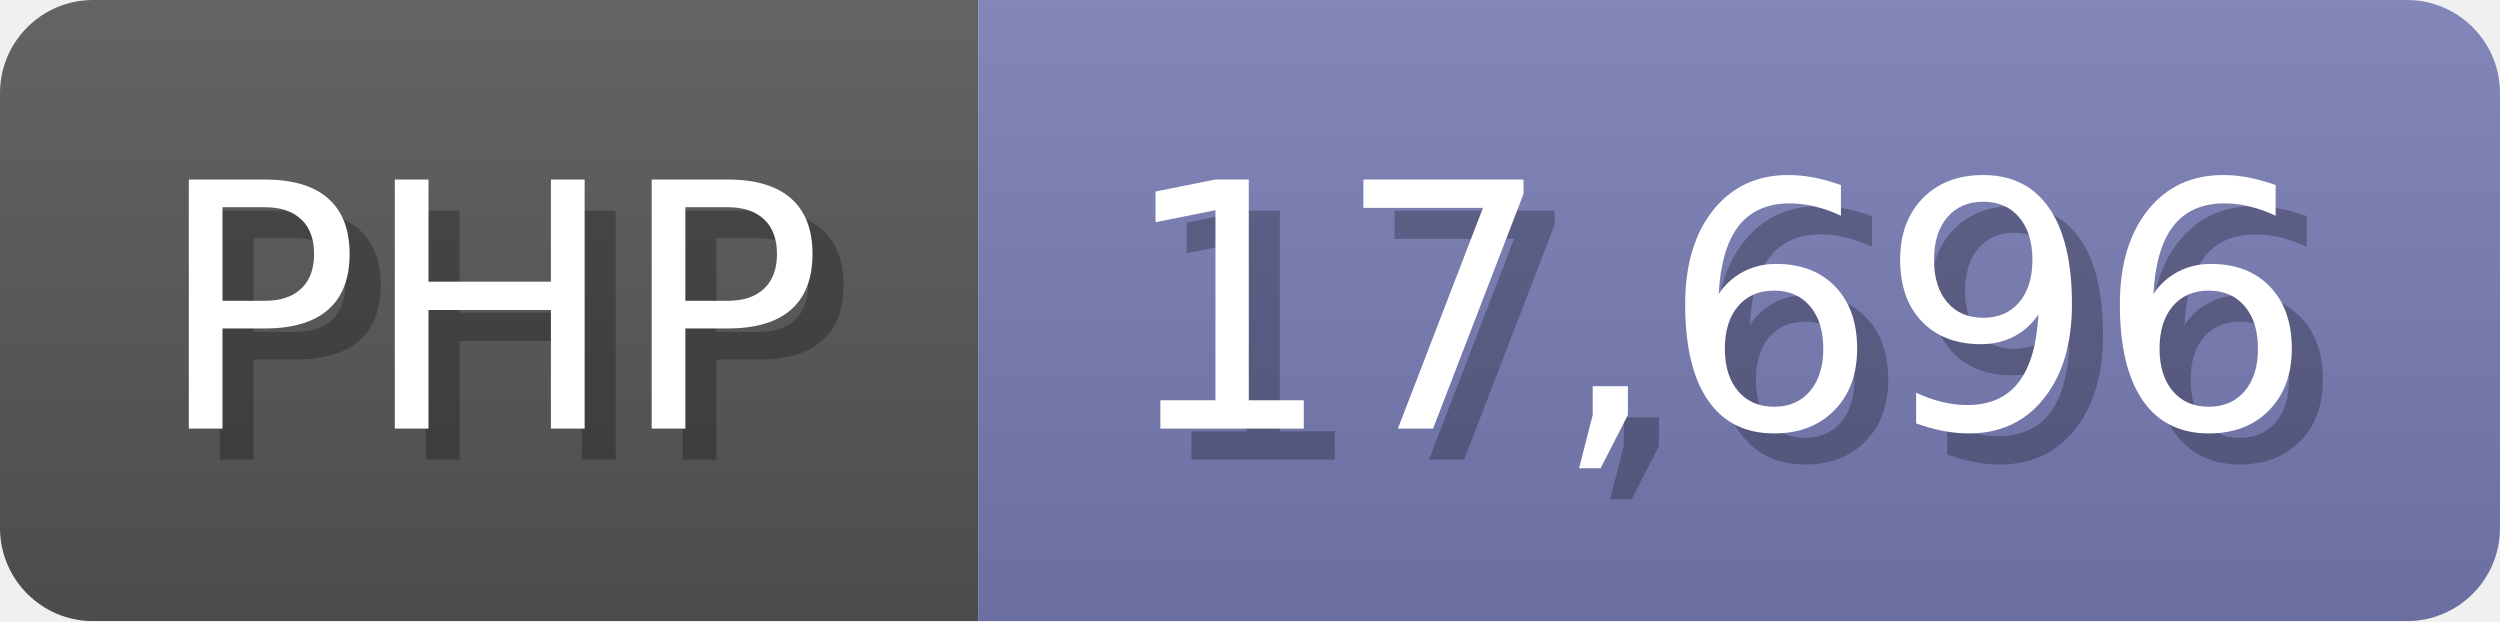
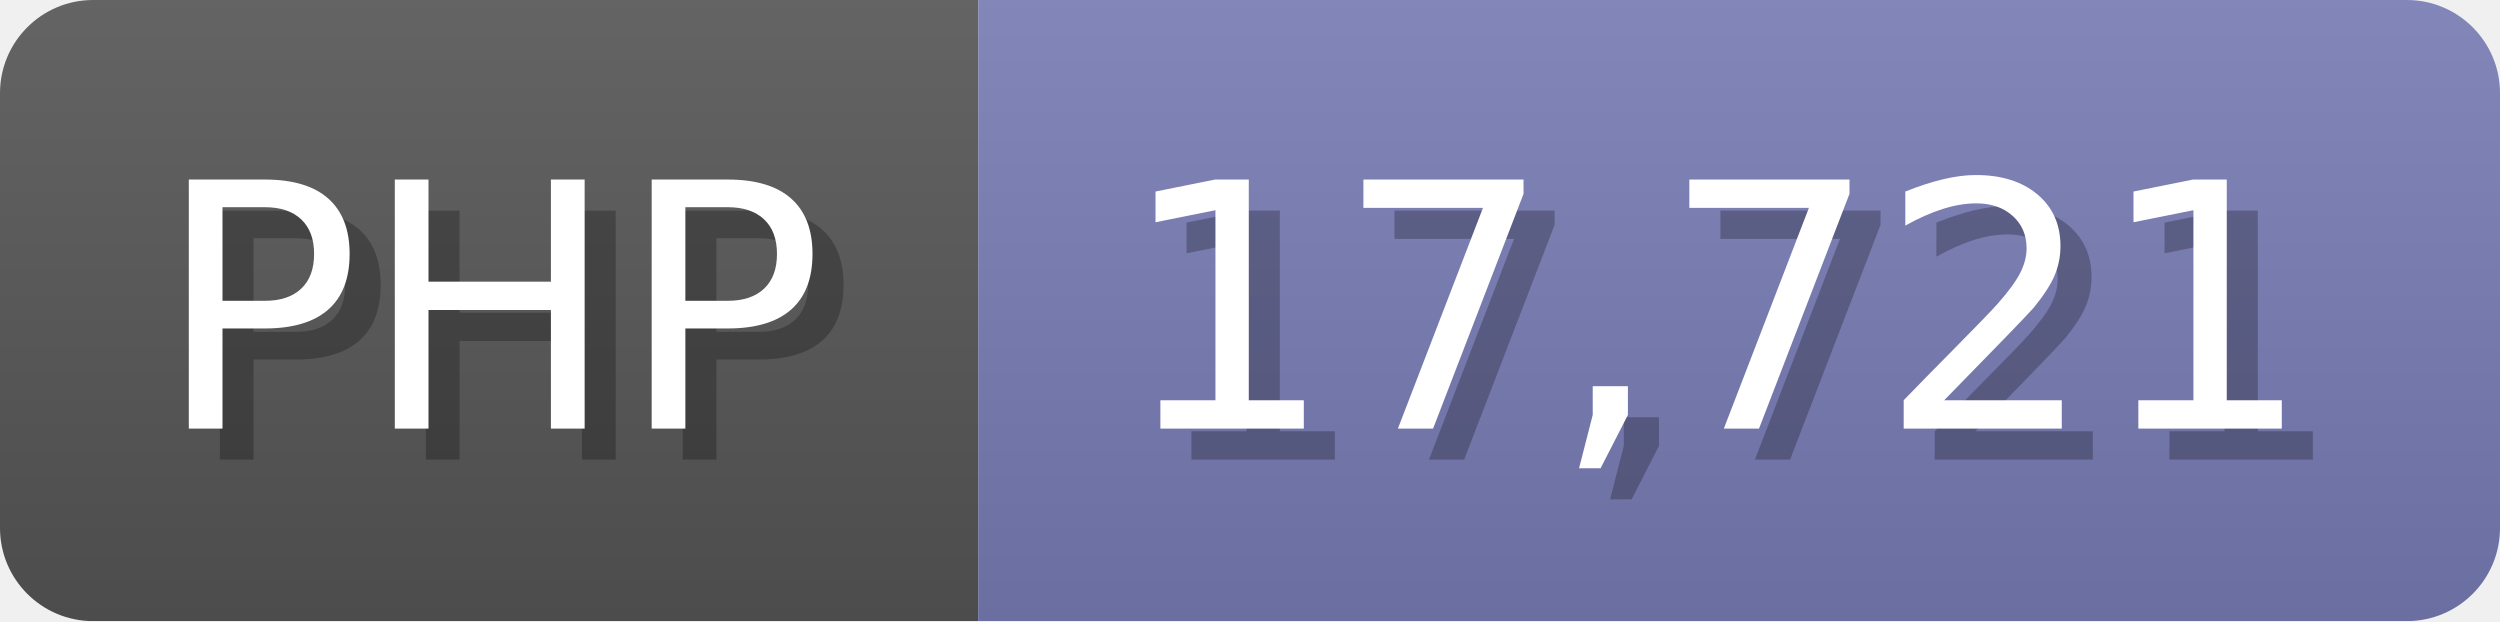
<svg xmlns="http://www.w3.org/2000/svg" width="80.5" height="20" viewBox="0 0 805 200">
  <linearGradient id="a" x2="0" y2="100%">
    <stop offset="0" stop-opacity=".1" stop-color="#EEE" />
    <stop offset="1" stop-opacity=".1" />
  </linearGradient>
  <mask id="m">
    <rect width="805" height="200" rx="30" fill="#FFF" />
  </mask>
  <g mask="url(#m)">
    <rect width="315" height="200" fill="#555" />
    <rect width="490" height="200" fill="#777bb3" x="315" />
    <rect width="805" height="200" fill="url(#a)" />
  </g>
  <g fill="#fff" text-anchor="start" font-family="Verdana,DejaVu Sans,sans-serif" font-size="110">
    <text x="60" y="148" textLength="215" fill="#000" opacity="0.25">PHP</text>
    <text x="50" y="138" textLength="215">PHP</text>
-     <text x="370" y="148" textLength="390" fill="#000" opacity="0.25">17,696</text>
-     <text x="360" y="138" textLength="390">17,696</text>
+     <text x="370" y="148" textLength="390" fill="#000" opacity="0.25">17,721</text>
+     <text x="360" y="138" textLength="390">17,721</text>
  </g>
</svg>
